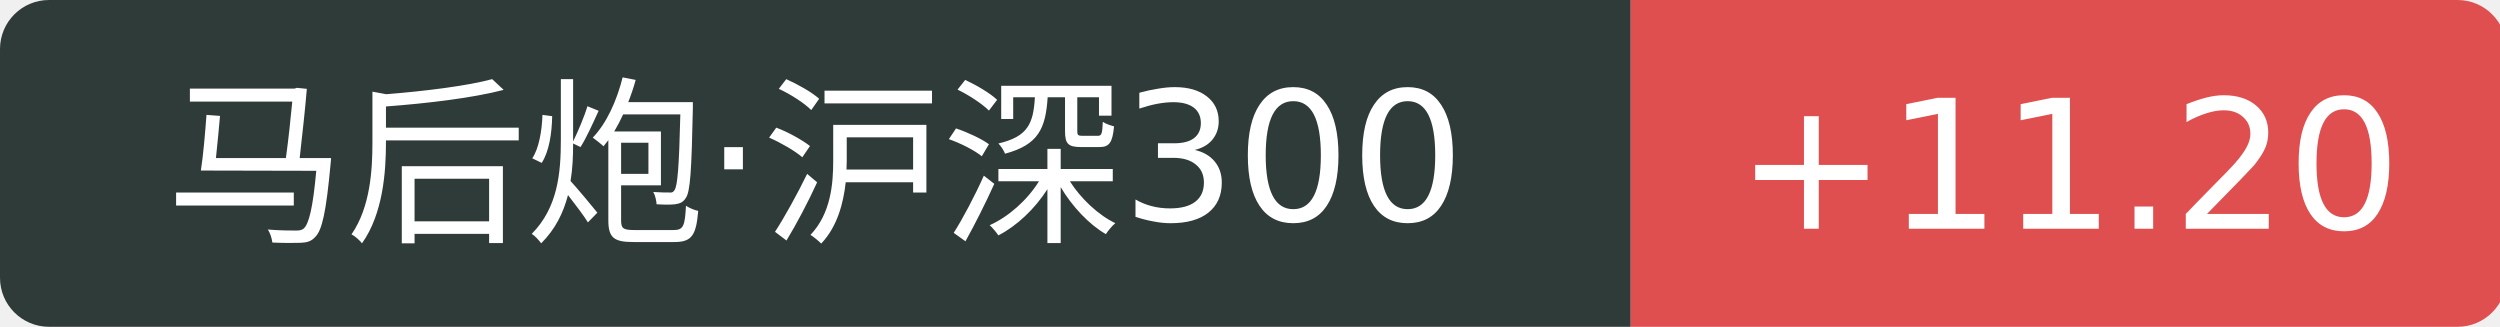
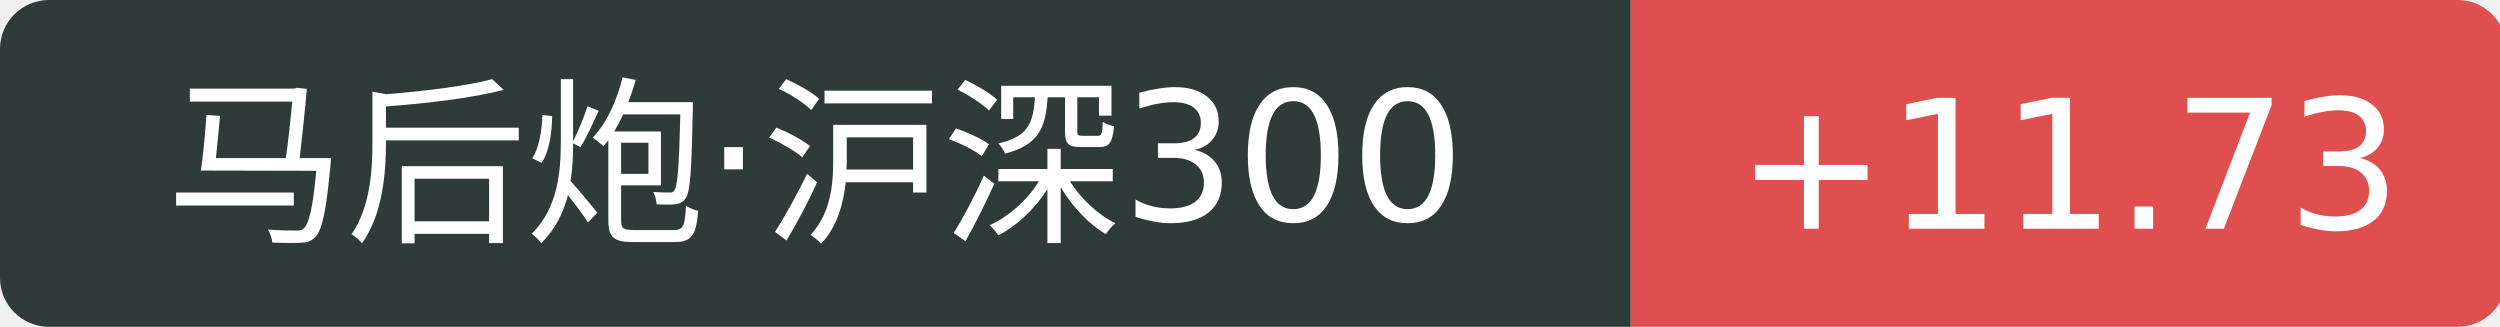
<svg xmlns="http://www.w3.org/2000/svg" width="153" height="20">
  <path d="M3 0 h96.8 v20 h-96.8 a3 3 0 0 1 -3 -3 v-14 a3 3 0 0 1 3 -3 Z" fill="#2f3b39" />
  <path d="M99.8 0 h50.6 a3 3 0 0 1 3 3 v14 a3 3 0 0 1 -3 3 h-50.6 v-20 Z" fill="#e04f4f" />
  <text x="49.9" y="14" fill="#fff" text-anchor="middle" font-family="Verdana,DejaVu Sans,Geneva,sans-serif" font-size="11">马后炮·沪深300</text>
-   <text x="126.6" y="14" fill="#fff" text-anchor="middle" font-family="Verdana,DejaVu Sans,Geneva,sans-serif" font-size="11">+11.20</text>
+   <text x="126.6" y="14" fill="#fff" text-anchor="middle" font-family="Verdana,DejaVu Sans,Geneva,sans-serif" font-size="11">+11.73</text>
</svg>
